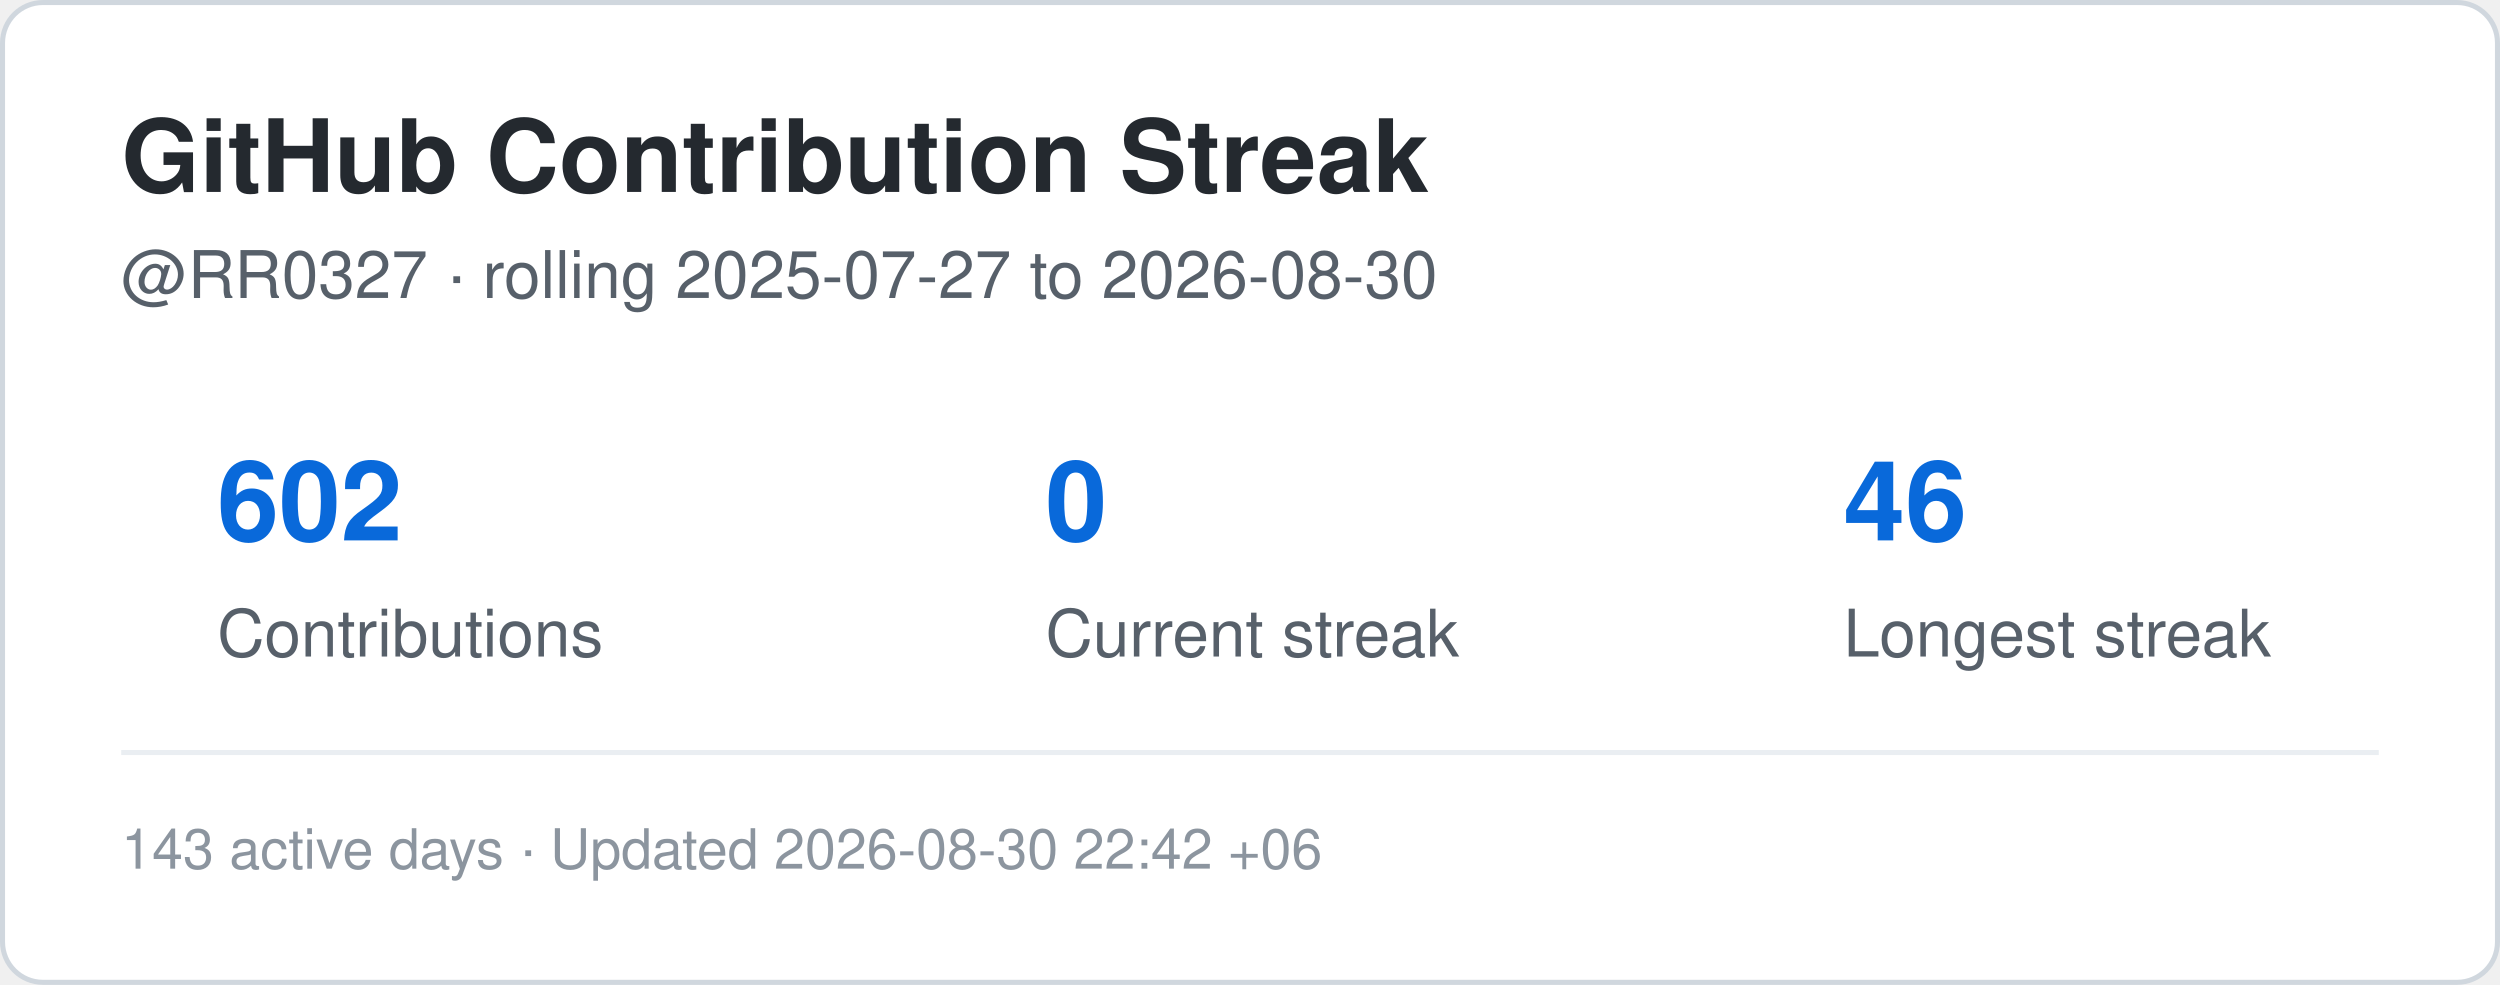
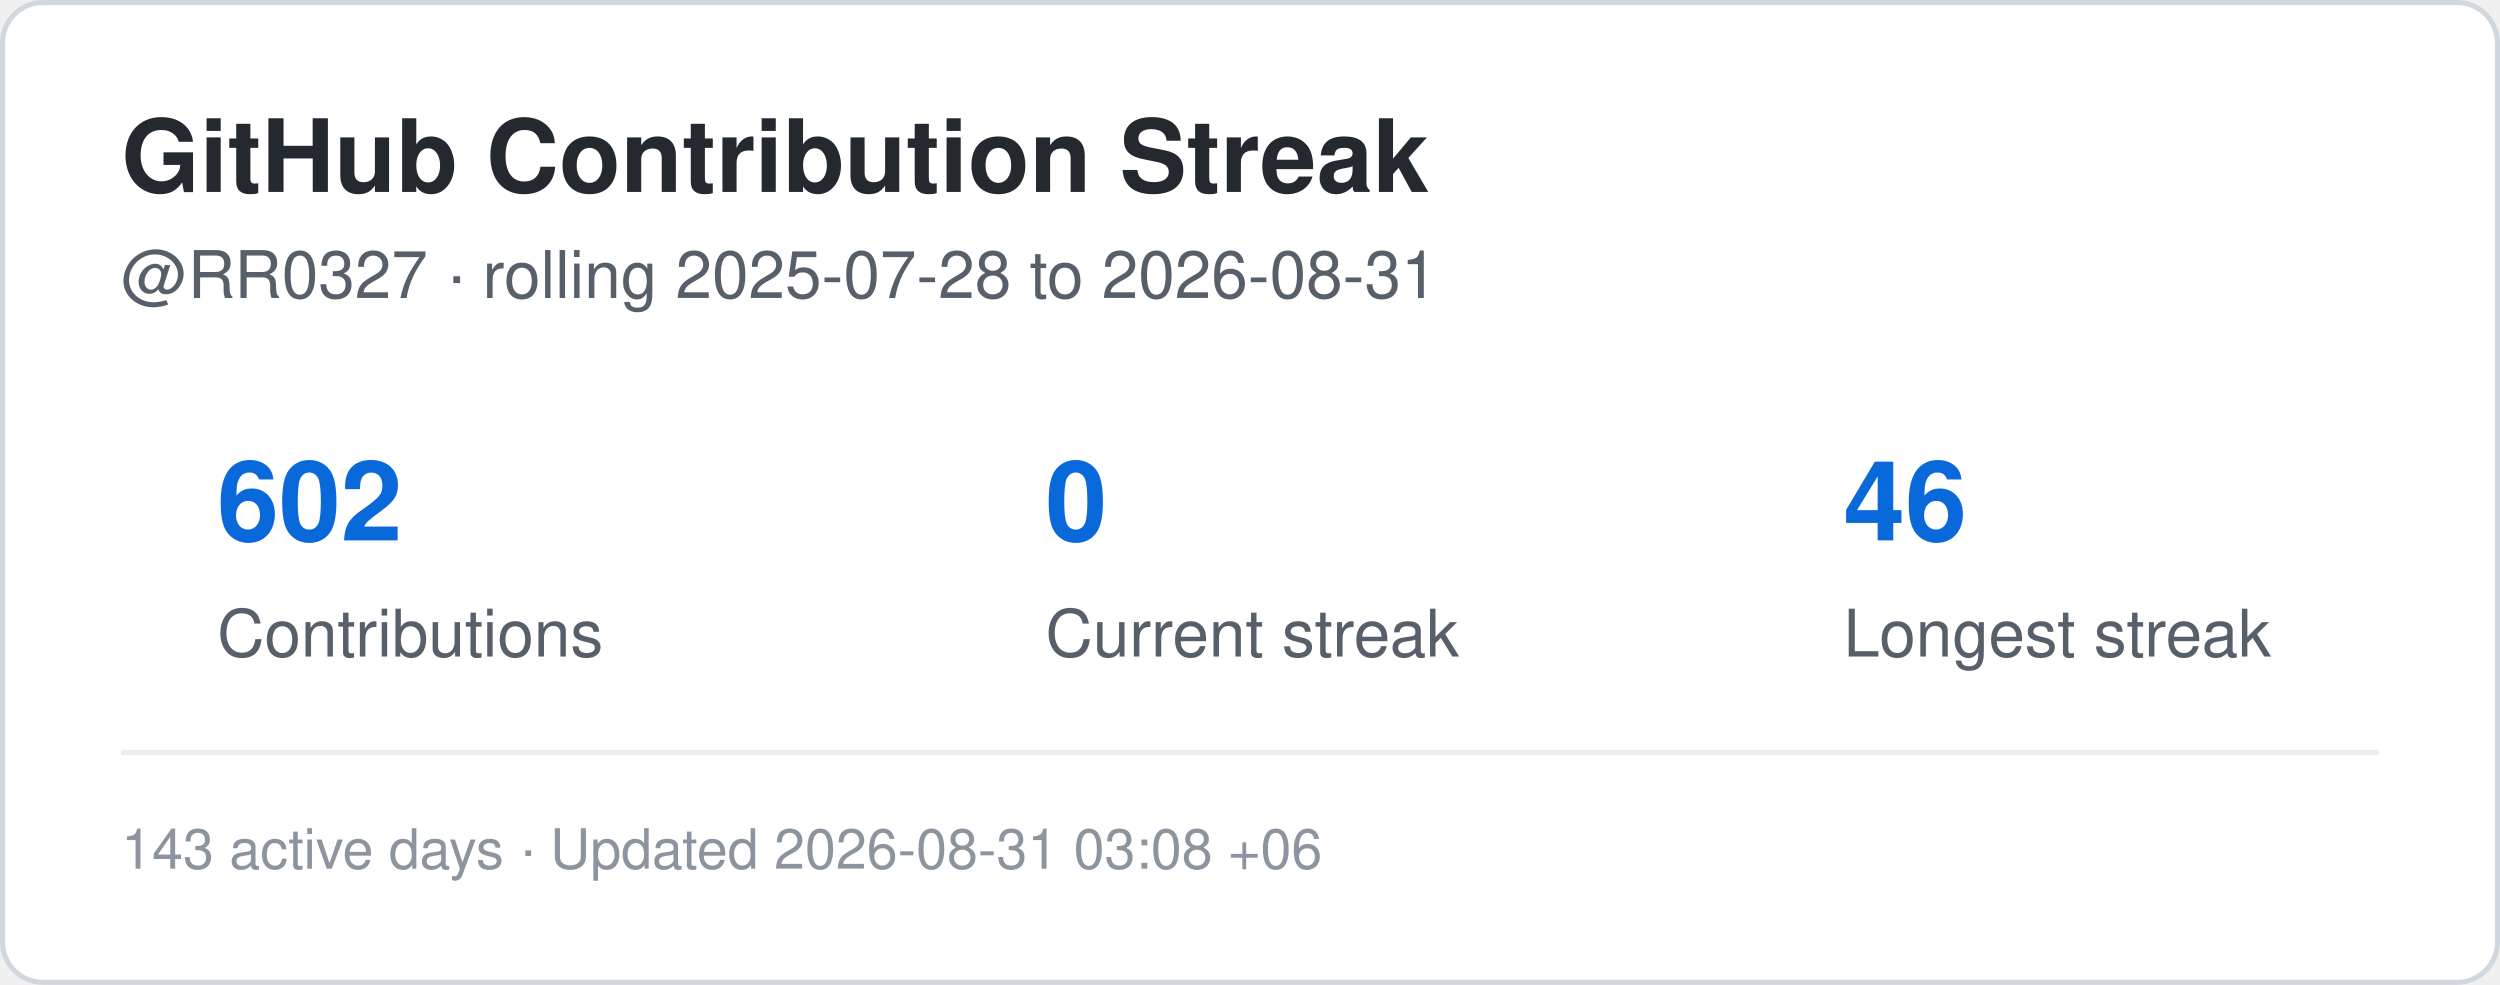
<svg xmlns="http://www.w3.org/2000/svg" width="495" height="195" viewBox="0 0 495 195" role="img" aria-label="Contribution streak for RR0327">
  <rect x="0.5" y="0.5" width="494" height="194" rx="8" fill="#ffffff" stroke="#d0d7de" />
  <style>
    .title {
      font: 700 20px -apple-system,BlinkMacSystemFont,"Segoe UI",Helvetica,Arial,sans-serif;
      fill: #24292f;
    }
    .label {
      font: 500 13px -apple-system,BlinkMacSystemFont,"Segoe UI",Helvetica,Arial,sans-serif;
      fill: #57606a;
    }
    .value {
      font: 700 22px -apple-system,BlinkMacSystemFont,"Segoe UI",Helvetica,Arial,sans-serif;
      fill: #0969da;
    }
    .small {
      font: 400 11px -apple-system,BlinkMacSystemFont,"Segoe UI",Helvetica,Arial,sans-serif;
      fill: #8c959f;
    }
  </style>
  <text x="24" y="38" class="title">GitHub Contribution Streak</text>
  <text x="24" y="59" class="label">
-     @RR0327 · rolling 2025-07-27 to 2026-08-30
+     @RR0327 · rolling 2025-07-28 to 2026-08-31
  </text>
  <text x="43" y="107" class="value">602</text>
  <text x="43" y="130" class="label">Contributions</text>
  <text x="207" y="107" class="value">0</text>
  <text x="207" y="130" class="label">Current streak</text>
  <text x="365" y="107" class="value">46</text>
  <text x="365" y="130" class="label">Longest streak</text>
  <line x1="24" y1="149" x2="471" y2="149" stroke="#eaeef2" />
  <text x="24" y="172" class="small">
-     143 active days · Updated 2026-08-30 22:42 +06
+     143 active days · Updated 2026-08-31 03:08 +06
  </text>
</svg>
